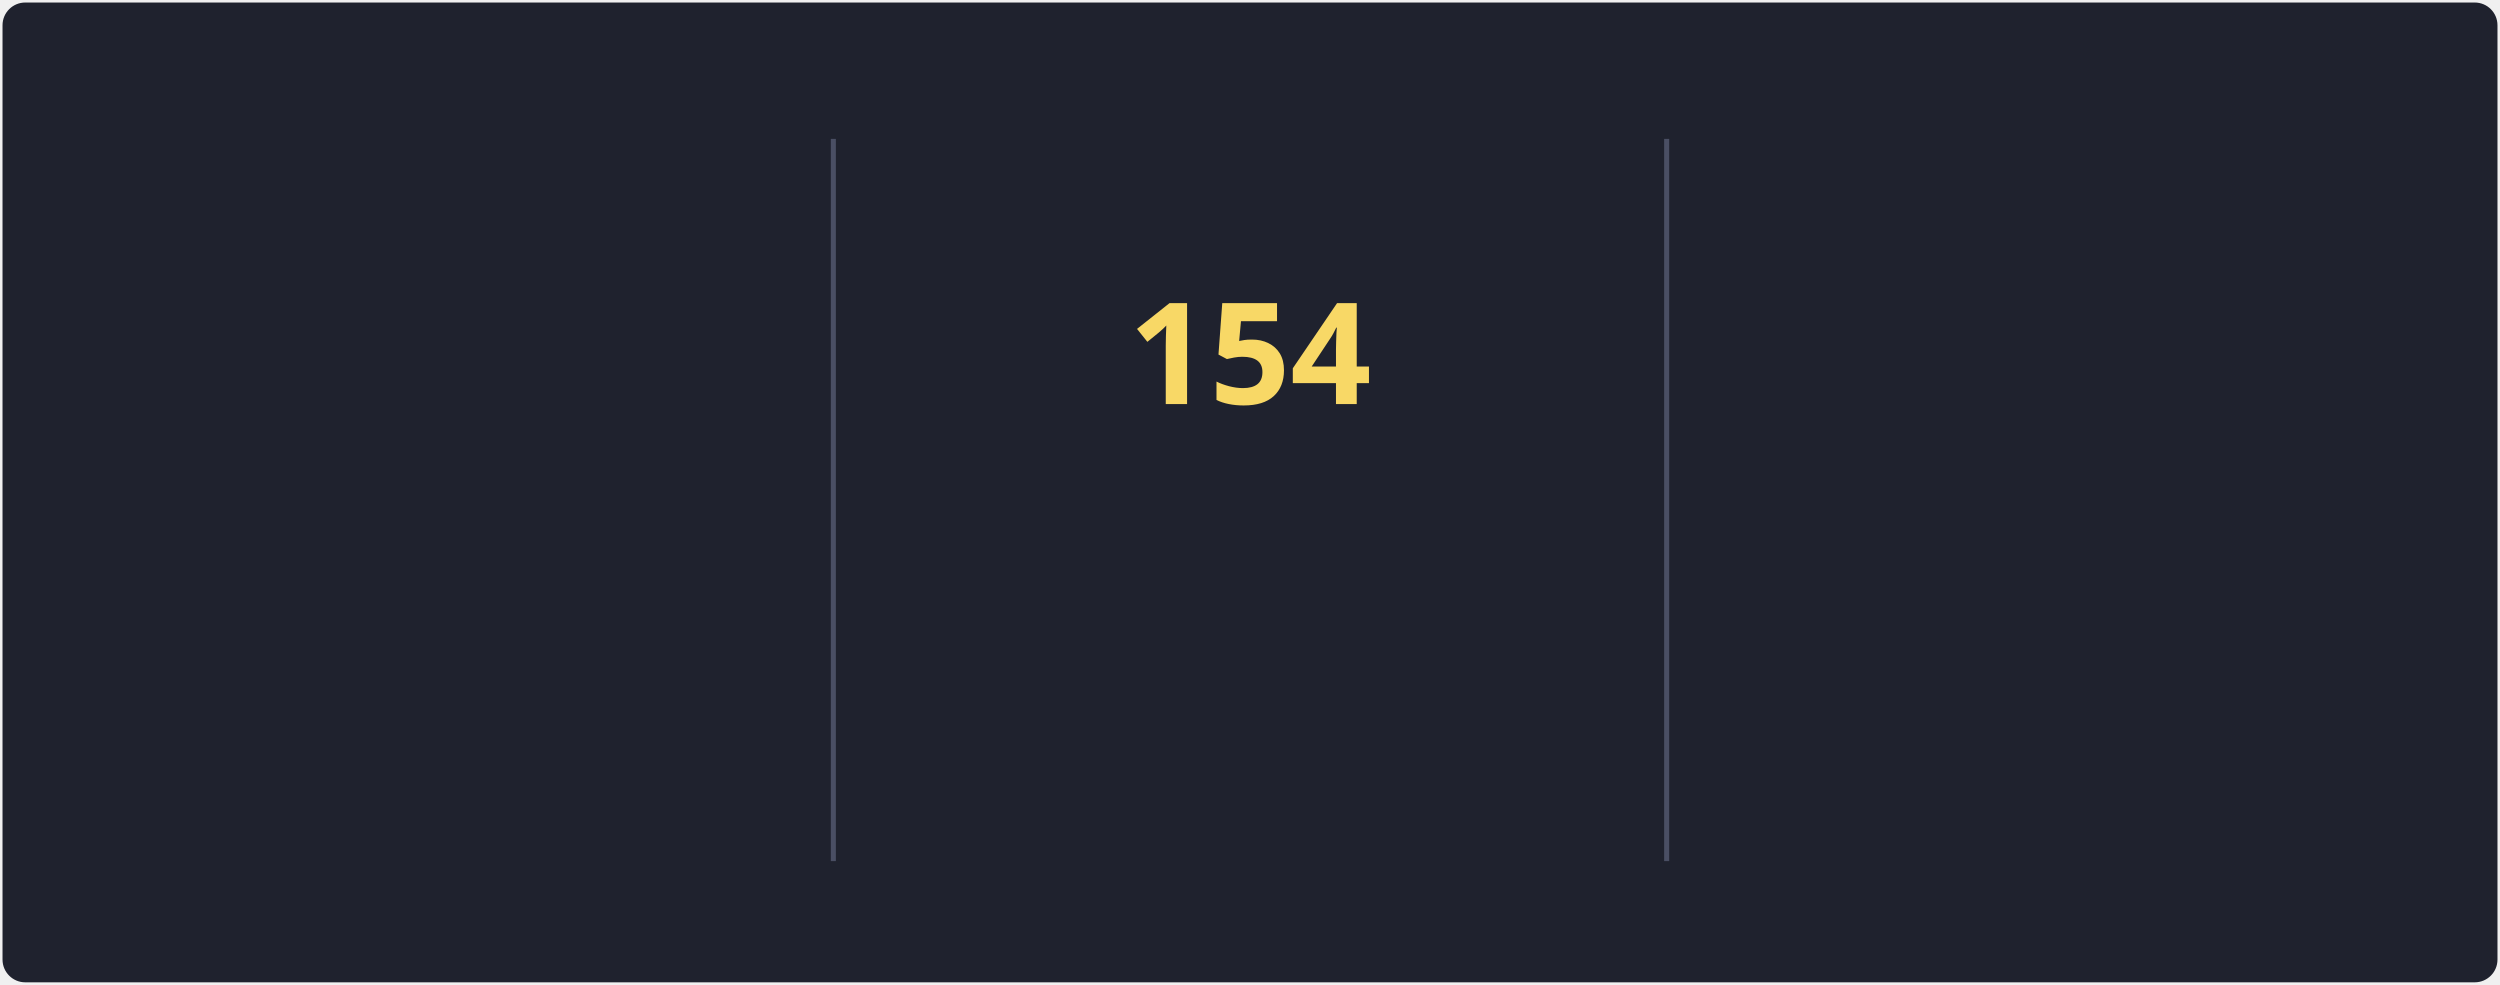
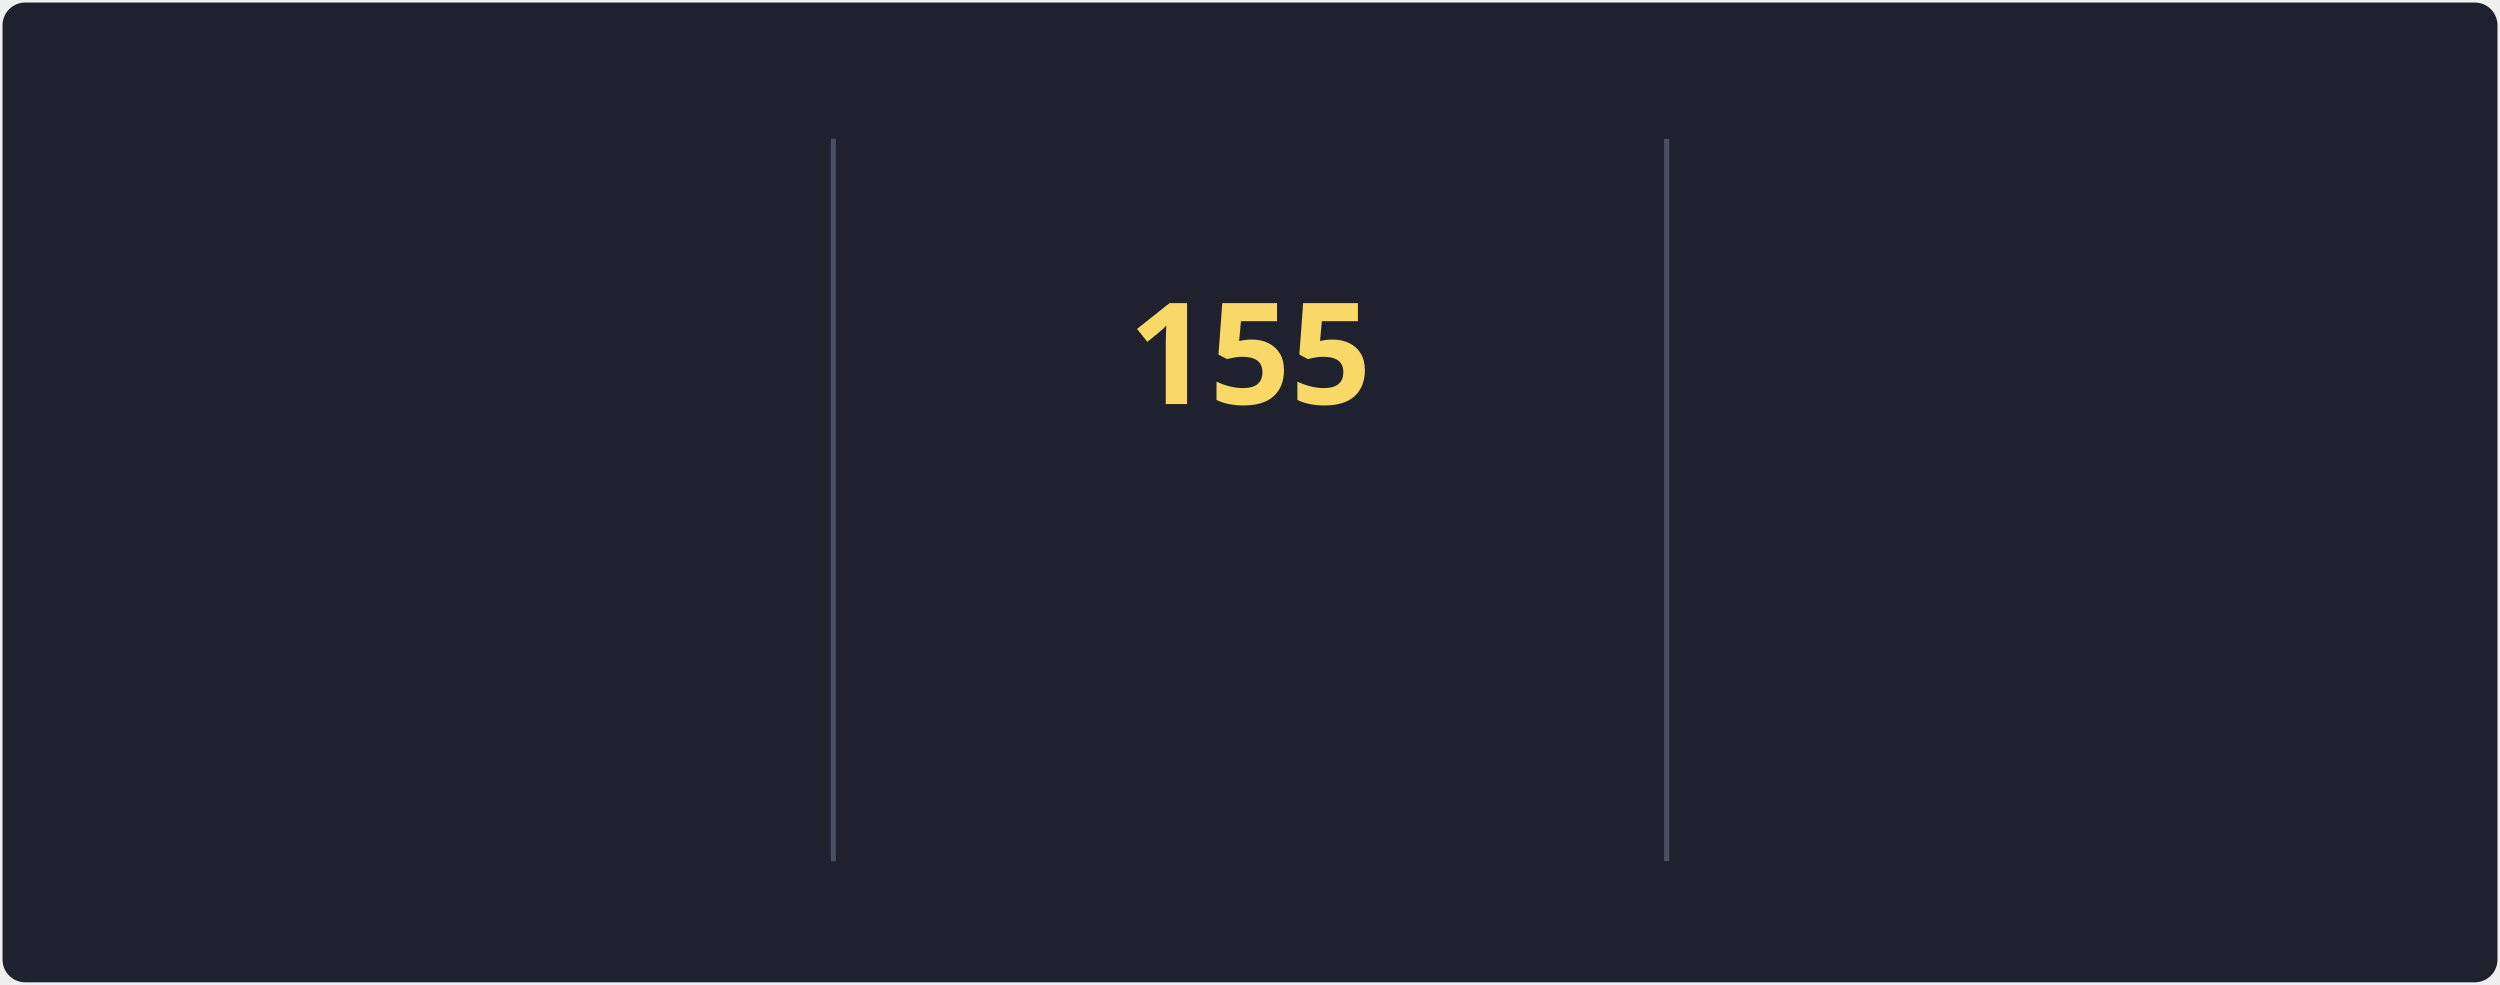
<svg xmlns="http://www.w3.org/2000/svg" style="isolation: isolate" viewBox="0 0 495 195" width="495px" height="195px" direction="ltr">
  <style>
            @keyframes currstreak {
                0% { font-size: 3px; opacity: 0.2; }
                80% { font-size: 34px; opacity: 1; }
                100% { font-size: 28px; opacity: 1; }
            }
            @keyframes fadein {
                0% { opacity: 0; }
                100% { opacity: 1; }
            }
        </style>
  <defs>
    <clipPath id="outer_rectangle">
      <rect width="495" height="195" rx="4.5" />
    </clipPath>
    <mask id="mask_out_ring_behind_fire">
      <rect width="495" height="195" fill="white" />
      <ellipse id="mask-ellipse" cx="247.5" cy="32" rx="13" ry="18" fill="black" />
    </mask>
  </defs>
  <g clip-path="url(#outer_rectangle)">
    <g style="isolation: isolate">
      <rect stroke="#000000" stroke-opacity="0" fill="#1F222E" rx="4.5" x="0.5" y="0.5" width="494" height="194" />
    </g>
    <g style="isolation: isolate">
      <line x1="165" y1="28" x2="165" y2="170" vector-effect="non-scaling-stroke" stroke-width="1" stroke="#4A4F64" stroke-linejoin="miter" stroke-linecap="square" stroke-miterlimit="3" />
      <line x1="330" y1="28" x2="330" y2="170" vector-effect="non-scaling-stroke" stroke-width="1" stroke="#4A4F64" stroke-linejoin="miter" stroke-linecap="square" stroke-miterlimit="3" />
    </g>
    <g style="isolation: isolate">
      <g transform="translate(82.5, 48)">
        <text x="0" y="32" stroke-width="0" text-anchor="middle" fill="#F8D866" stroke="none" font-family="&quot;Segoe UI&quot;, Ubuntu, sans-serif" font-weight="700" font-size="28px" font-style="normal" style="opacity: 0; animation: fadein 0.5s linear forwards 0.6s">
-                         115.2K
+                         115.6K
                    </text>
      </g>
      <g transform="translate(82.5, 84)">
        <text x="0" y="32" stroke-width="0" text-anchor="middle" fill="#F85D7F" stroke="none" font-family="&quot;Segoe UI&quot;, Ubuntu, sans-serif" font-weight="400" font-size="14px" font-style="normal" style="opacity: 0; animation: fadein 0.5s linear forwards 0.7s">
                        Total Contributions
                    </text>
      </g>
      <g transform="translate(82.5, 114)">
        <text x="0" y="32" stroke-width="0" text-anchor="middle" fill="#9CA2B8" stroke="none" font-family="&quot;Segoe UI&quot;, Ubuntu, sans-serif" font-weight="400" font-size="12px" font-style="normal" style="opacity: 0; animation: fadein 0.5s linear forwards 0.8s">
                        Oct 10, 2012 - Present
                    </text>
      </g>
    </g>
    <g style="isolation: isolate">
      <g transform="translate(247.5, 108)">
        <text x="0" y="32" stroke-width="0" text-anchor="middle" fill="#F85D7F" stroke="none" font-family="&quot;Segoe UI&quot;, Ubuntu, sans-serif" font-weight="700" font-size="14px" font-style="normal" style="opacity: 0; animation: fadein 0.5s linear forwards 0.9s">
                        Current Streak
                    </text>
      </g>
      <g transform="translate(247.5, 145)">
        <text x="0" y="21" stroke-width="0" text-anchor="middle" fill="#9CA2B8" stroke="none" font-family="&quot;Segoe UI&quot;, Ubuntu, sans-serif" font-weight="400" font-size="12px" font-style="normal" style="opacity: 0; animation: fadein 0.5s linear forwards 0.9s">
-                         May 27 - Oct 27
+                         May 27 - Oct 28
                    </text>
      </g>
      <g mask="url(#mask_out_ring_behind_fire)">
        <circle cx="247.5" cy="71" r="40" fill="none" stroke="#FC9867" stroke-width="5" style="opacity: 0; animation: fadein 0.5s linear forwards 0.4s" />
      </g>
      <g transform="translate(247.5, 19.5)" stroke-opacity="0" style="opacity: 0; animation: fadein 0.5s linear forwards 0.6s">
        <path d="M -12 -0.5 L 15 -0.5 L 15 23.5 L -12 23.5 L -12 -0.5 Z" fill="none" />
        <path d="M 1.5 0.67 C 1.5 0.67 2.24 3.32 2.24 5.47 C 2.24 7.53 0.89 9.2 -1.17 9.2 C -3.23 9.2 -4.79 7.53 -4.79 5.47 L -4.76 5.11 C -6.78 7.51 -8 10.62 -8 13.99 C -8 18.41 -4.42 22 0 22 C 4.42 22 8 18.41 8 13.99 C 8 8.6 5.41 3.79 1.5 0.67 Z M -0.29 19 C -2.07 19 -3.51 17.6 -3.51 15.86 C -3.51 14.24 -2.46 13.1 -0.7 12.74 C 1.07 12.38 2.9 11.53 3.92 10.16 C 4.31 11.45 4.51 12.81 4.51 14.2 C 4.51 16.85 2.36 19 -0.29 19 Z" fill="#FC9867" stroke-opacity="0" />
      </g>
      <g transform="translate(247.5, 48)">
        <text x="0" y="32" stroke-width="0" text-anchor="middle" fill="#F8D866" stroke="none" font-family="&quot;Segoe UI&quot;, Ubuntu, sans-serif" font-weight="700" font-size="28px" font-style="normal" style="animation: currstreak 0.6s linear forwards">
-                         154
+                         155
                    </text>
      </g>
    </g>
    <g style="isolation: isolate">
      <g transform="translate(412.5, 48)">
        <text x="0" y="32" stroke-width="0" text-anchor="middle" fill="#F8D866" stroke="none" font-family="&quot;Segoe UI&quot;, Ubuntu, sans-serif" font-weight="700" font-size="28px" font-style="normal" style="opacity: 0; animation: fadein 0.5s linear forwards 1.2s">
-                         154
+                         155
                    </text>
      </g>
      <g transform="translate(412.5, 84)">
        <text x="0" y="32" stroke-width="0" text-anchor="middle" fill="#F85D7F" stroke="none" font-family="&quot;Segoe UI&quot;, Ubuntu, sans-serif" font-weight="400" font-size="14px" font-style="normal" style="opacity: 0; animation: fadein 0.5s linear forwards 1.3s">
                        Longest Streak
                    </text>
      </g>
      <g transform="translate(412.5, 114)">
        <text x="0" y="32" stroke-width="0" text-anchor="middle" fill="#9CA2B8" stroke="none" font-family="&quot;Segoe UI&quot;, Ubuntu, sans-serif" font-weight="400" font-size="12px" font-style="normal" style="opacity: 0; animation: fadein 0.5s linear forwards 1.4s">
-                         May 27 - Oct 27
+                         May 27 - Oct 28
                    </text>
      </g>
    </g>
  </g>
</svg>
